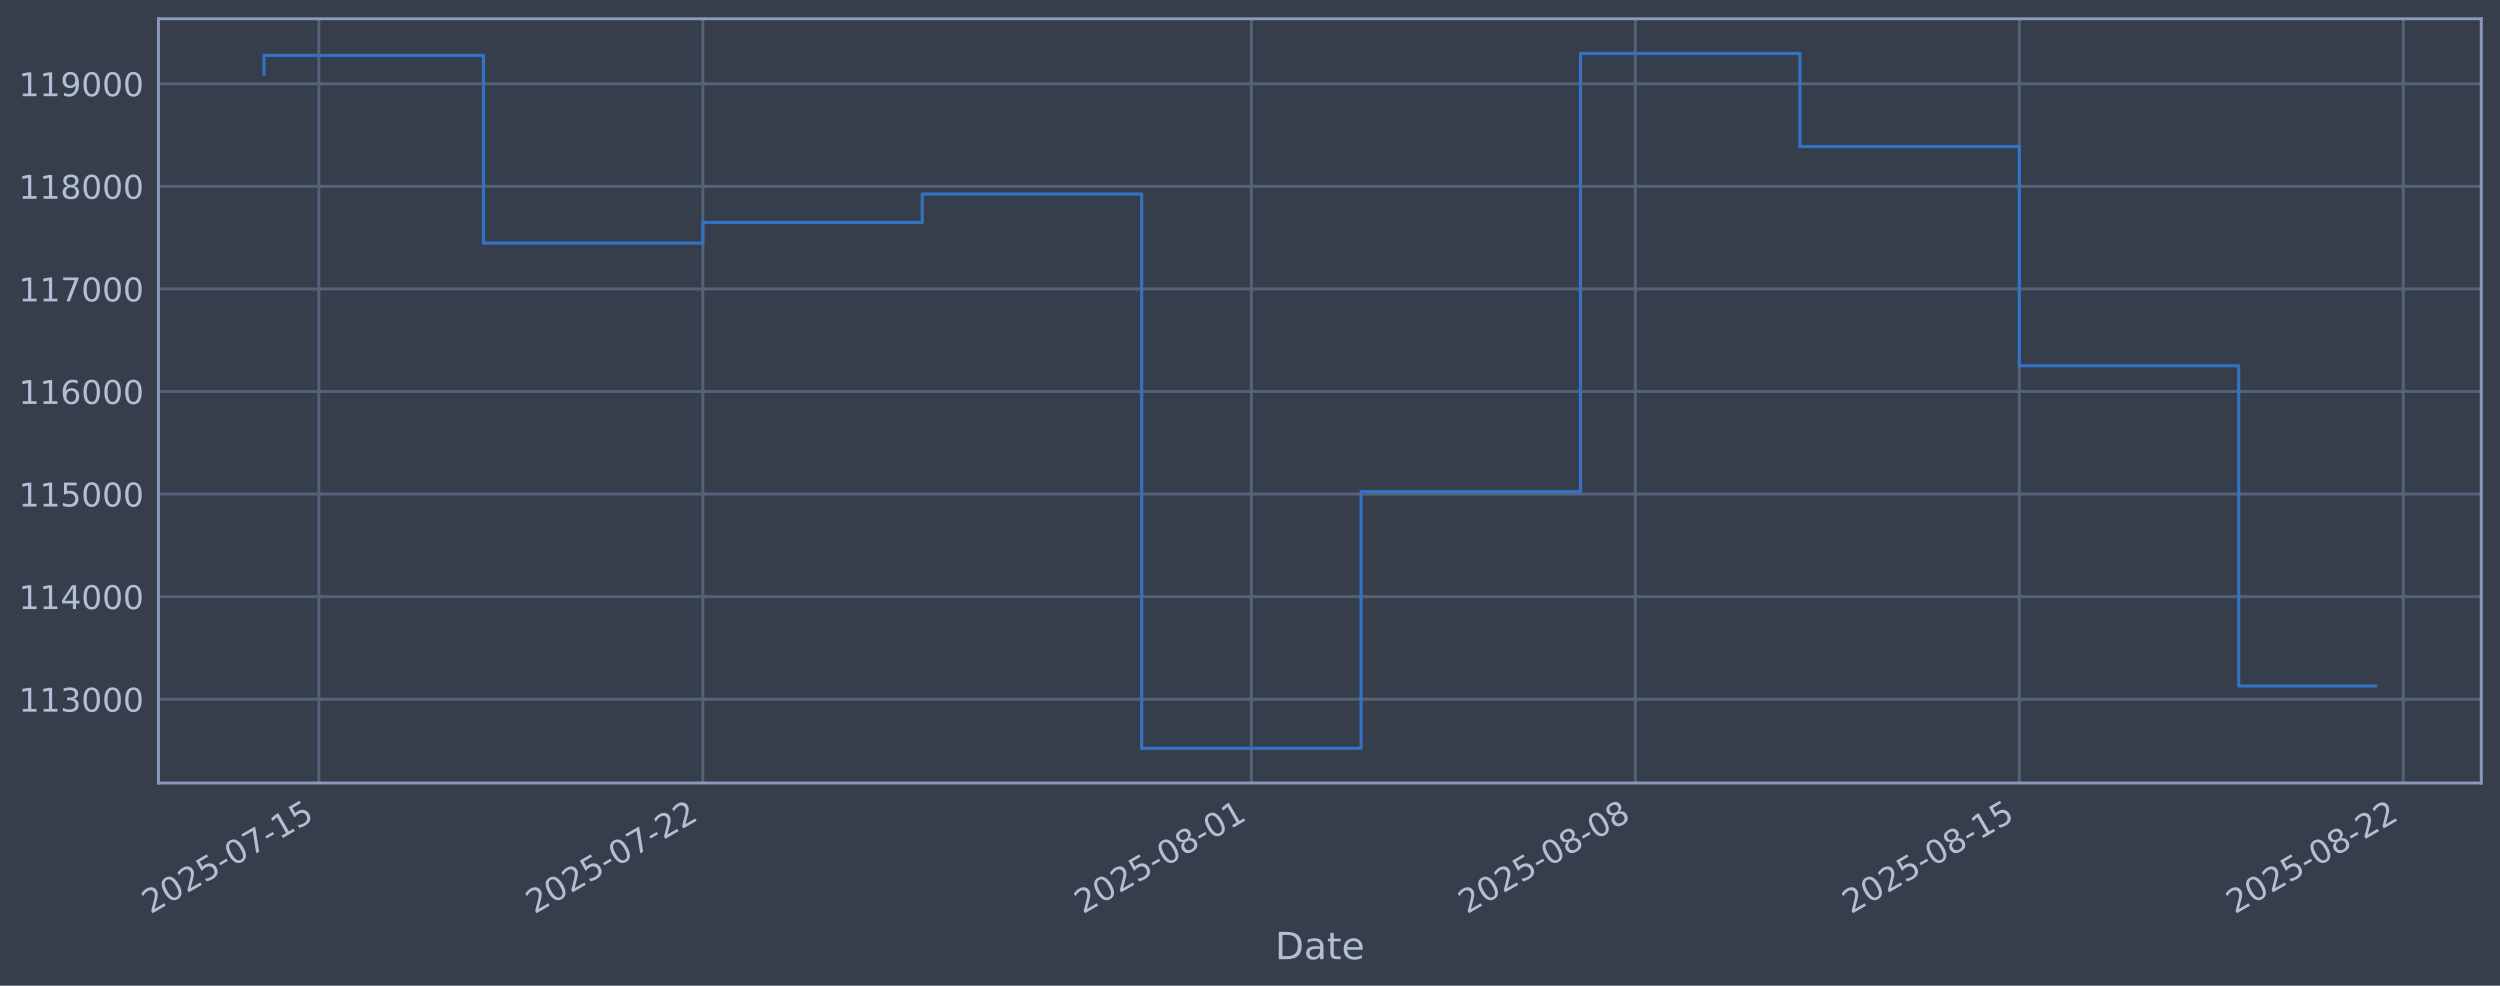
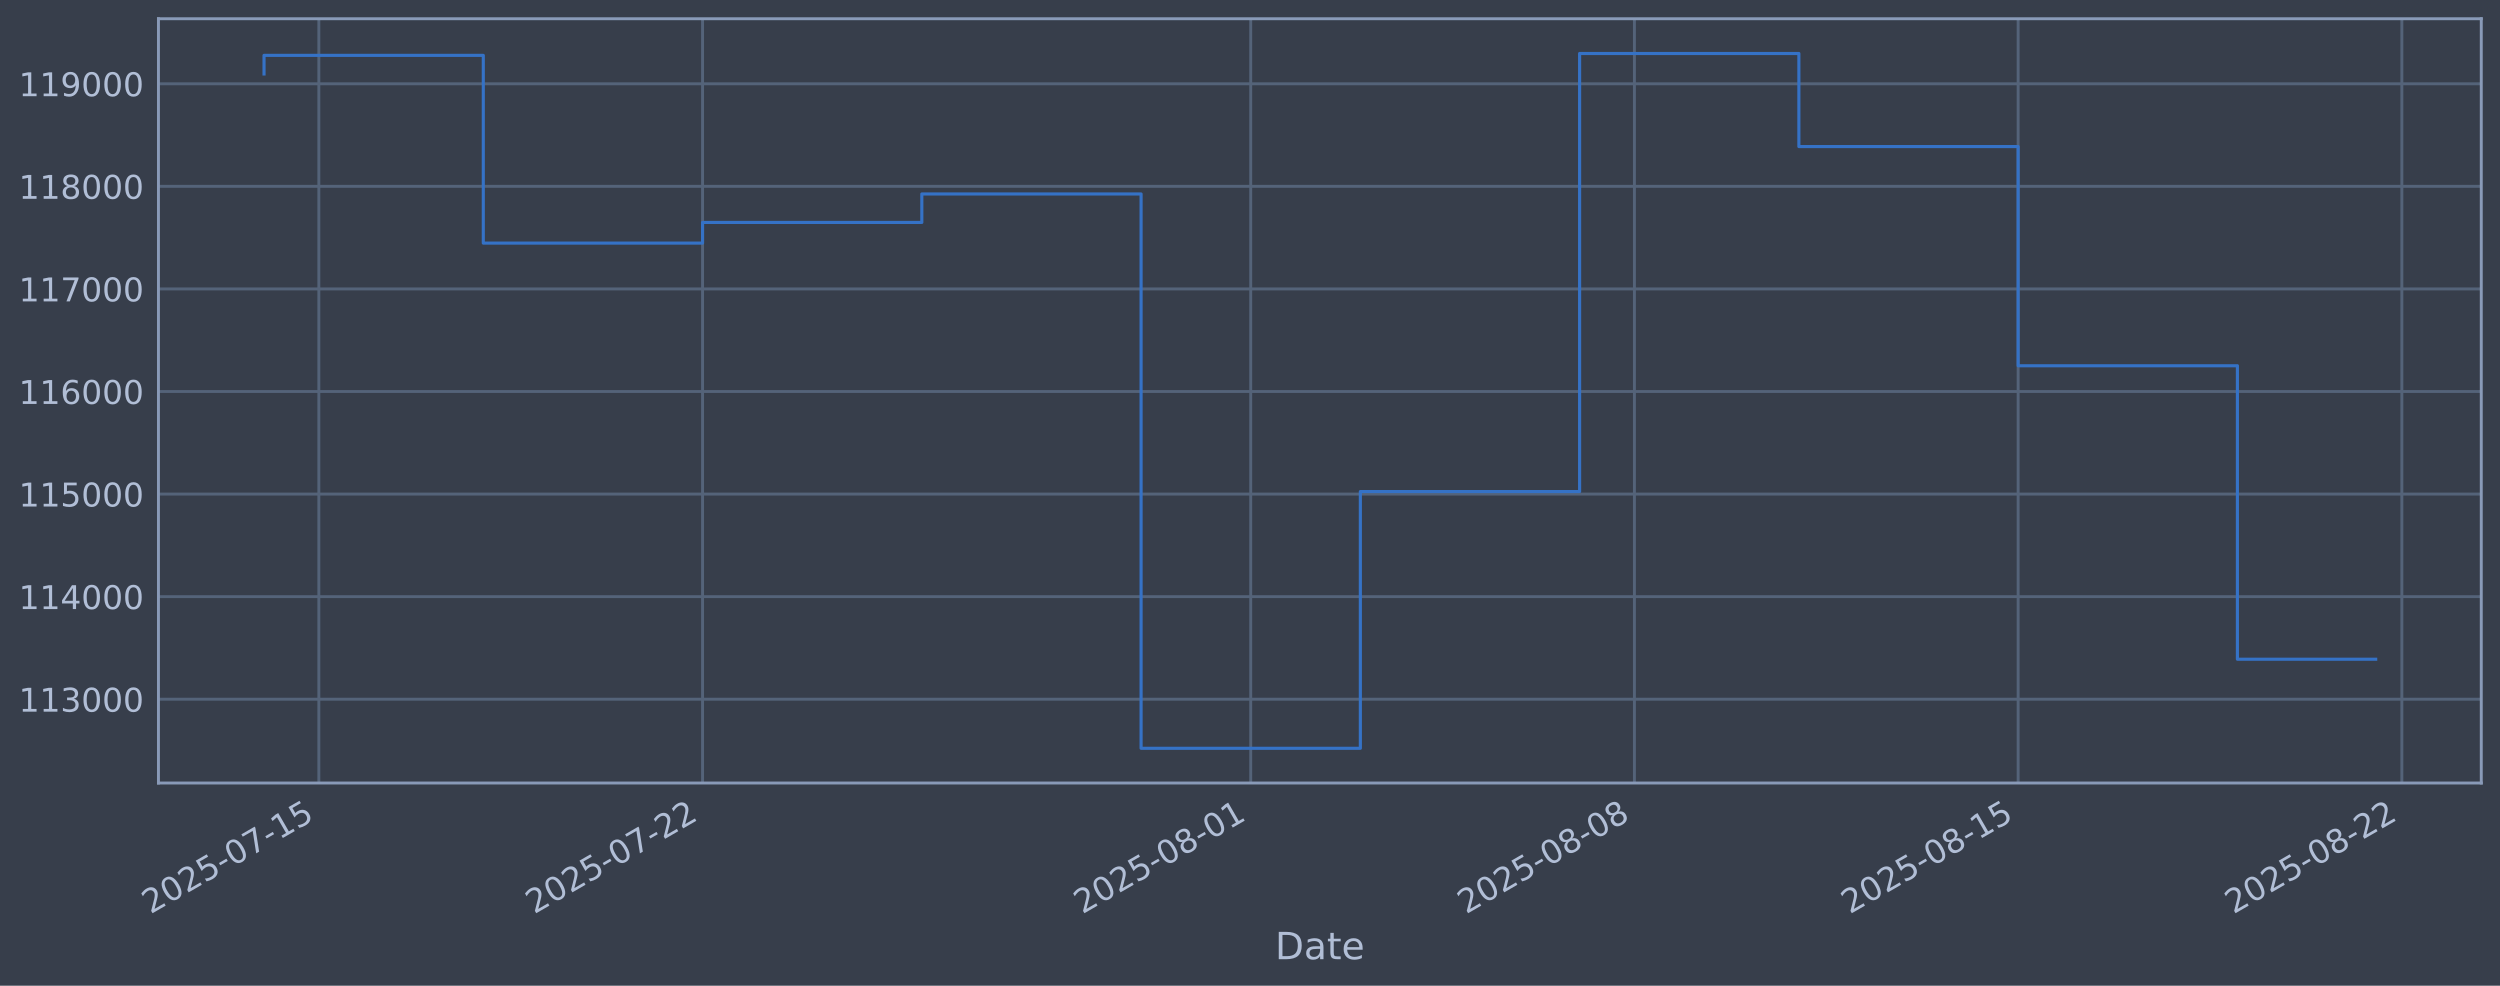
<svg xmlns="http://www.w3.org/2000/svg" xmlns:xlink="http://www.w3.org/1999/xlink" width="960.9pt" height="378.87pt" viewBox="0 0 960.9 378.87" version="1.1">
  <defs>
    <style type="text/css">*{stroke-linejoin: round; stroke-linecap: butt}</style>
  </defs>
  <g id="figure_1">
    <g id="patch_1">
      <path d="M 0 378.87  L 960.9 378.87  L 960.9 0  L 0 0  z " style="fill: #373e4b" />
    </g>
    <g id="axes_1">
      <g id="patch_2">
        <path d="M 60.901 300.96  L 953.701 300.96  L 953.701 7.2  L 60.901 7.2  z " style="fill: #373e4b" />
      </g>
      <g id="matplotlib.axis_1">
        <g id="xtick_1">
          <g id="line2d_1">
-             <path d="M 122.565 300.96  L 122.565 7.2  " clip-path="url(#p03756fcb8c)" style="fill: none; stroke: #546379; stroke-width: 1.12; stroke-linecap: square" />
+             <path d="M 122.551 300.96  L 122.551 7.2  " clip-path="url(#p562c045d43)" style="fill: none; stroke: #546379; stroke-width: 1.12; stroke-linecap: square" />
          </g>
          <g id="line2d_2" />
          <g id="text_1">
-             <g style="fill: #b1bed6" transform="translate(57.83961 351.4642) rotate(-30) scale(0.126 -0.126)">
+             <g style="fill: #b1bed6" transform="translate(57.82584 351.4642) rotate(-30) scale(0.126 -0.126)">
              <defs>
                <path id="DejaVuSans-32" d="M 1228 531  L 3431 531  L 3431 0  L 469 0  L 469 531  Q 828 903 1448 1529  Q 2069 2156 2228 2338  Q 2531 2678 2651 2914  Q 2772 3150 2772 3378  Q 2772 3750 2511 3984  Q 2250 4219 1831 4219  Q 1534 4219 1204 4116  Q 875 4013 500 3803  L 500 4441  Q 881 4594 1212 4672  Q 1544 4750 1819 4750  Q 2544 4750 2975 4387  Q 3406 4025 3406 3419  Q 3406 3131 3298 2873  Q 3191 2616 2906 2266  Q 2828 2175 2409 1742  Q 1991 1309 1228 531  z " transform="scale(0.015625)" />
                <path id="DejaVuSans-30" d="M 2034 4250  Q 1547 4250 1301 3770  Q 1056 3291 1056 2328  Q 1056 1369 1301 889  Q 1547 409 2034 409  Q 2525 409 2770 889  Q 3016 1369 3016 2328  Q 3016 3291 2770 3770  Q 2525 4250 2034 4250  z M 2034 4750  Q 2819 4750 3233 4129  Q 3647 3509 3647 2328  Q 3647 1150 3233 529  Q 2819 -91 2034 -91  Q 1250 -91 836 529  Q 422 1150 422 2328  Q 422 3509 836 4129  Q 1250 4750 2034 4750  z " transform="scale(0.015625)" />
                <path id="DejaVuSans-35" d="M 691 4666  L 3169 4666  L 3169 4134  L 1269 4134  L 1269 2991  Q 1406 3038 1543 3061  Q 1681 3084 1819 3084  Q 2600 3084 3056 2656  Q 3513 2228 3513 1497  Q 3513 744 3044 326  Q 2575 -91 1722 -91  Q 1428 -91 1123 -41  Q 819 9 494 109  L 494 744  Q 775 591 1075 516  Q 1375 441 1709 441  Q 2250 441 2565 725  Q 2881 1009 2881 1497  Q 2881 1984 2565 2268  Q 2250 2553 1709 2553  Q 1456 2553 1204 2497  Q 953 2441 691 2322  L 691 4666  z " transform="scale(0.015625)" />
                <path id="DejaVuSans-2d" d="M 313 2009  L 1997 2009  L 1997 1497  L 313 1497  L 313 2009  z " transform="scale(0.015625)" />
                <path id="DejaVuSans-37" d="M 525 4666  L 3525 4666  L 3525 4397  L 1831 0  L 1172 0  L 2766 4134  L 525 4134  L 525 4666  z " transform="scale(0.015625)" />
                <path id="DejaVuSans-31" d="M 794 531  L 1825 531  L 1825 4091  L 703 3866  L 703 4441  L 1819 4666  L 2450 4666  L 2450 531  L 3481 531  L 3481 0  L 794 0  L 794 531  z " transform="scale(0.015625)" />
              </defs>
              <use xlink:href="#DejaVuSans-32" />
              <use xlink:href="#DejaVuSans-30" transform="translate(63.62305 0)" />
              <use xlink:href="#DejaVuSans-32" transform="translate(127.2461 0)" />
              <use xlink:href="#DejaVuSans-35" transform="translate(190.8691 0)" />
              <use xlink:href="#DejaVuSans-2d" transform="translate(254.4922 0)" />
              <use xlink:href="#DejaVuSans-30" transform="translate(290.5762 0)" />
              <use xlink:href="#DejaVuSans-37" transform="translate(354.1992 0)" />
              <use xlink:href="#DejaVuSans-2d" transform="translate(417.8223 0)" />
              <use xlink:href="#DejaVuSans-31" transform="translate(453.9062 0)" />
              <use xlink:href="#DejaVuSans-35" transform="translate(517.5293 0)" />
            </g>
          </g>
        </g>
        <g id="xtick_2">
          <g id="line2d_3">
-             <path d="M 270.145 300.96  L 270.145 7.2  " clip-path="url(#p03756fcb8c)" style="fill: none; stroke: #546379; stroke-width: 1.12; stroke-linecap: square" />
+             <path d="M 270.035 300.96  L 270.035 7.2  " clip-path="url(#p562c045d43)" style="fill: none; stroke: #546379; stroke-width: 1.12; stroke-linecap: square" />
          </g>
          <g id="line2d_4" />
          <g id="text_2">
-             <g style="fill: #b1bed6" transform="translate(205.4192 351.4642) rotate(-30) scale(0.126 -0.126)">
+             <g style="fill: #b1bed6" transform="translate(205.3091 351.4642) rotate(-30) scale(0.126 -0.126)">
              <use xlink:href="#DejaVuSans-32" />
              <use xlink:href="#DejaVuSans-30" transform="translate(63.62305 0)" />
              <use xlink:href="#DejaVuSans-32" transform="translate(127.2461 0)" />
              <use xlink:href="#DejaVuSans-35" transform="translate(190.8691 0)" />
              <use xlink:href="#DejaVuSans-2d" transform="translate(254.4922 0)" />
              <use xlink:href="#DejaVuSans-30" transform="translate(290.5762 0)" />
              <use xlink:href="#DejaVuSans-37" transform="translate(354.1992 0)" />
              <use xlink:href="#DejaVuSans-2d" transform="translate(417.8223 0)" />
              <use xlink:href="#DejaVuSans-32" transform="translate(453.9062 0)" />
              <use xlink:href="#DejaVuSans-32" transform="translate(517.5293 0)" />
            </g>
          </g>
        </g>
        <g id="xtick_3">
          <g id="line2d_5">
-             <path d="M 480.973 300.96  L 480.973 7.2  " clip-path="url(#p03756fcb8c)" style="fill: none; stroke: #546379; stroke-width: 1.12; stroke-linecap: square" />
+             <path d="M 480.725 300.96  L 480.725 7.2  " clip-path="url(#p562c045d43)" style="fill: none; stroke: #546379; stroke-width: 1.12; stroke-linecap: square" />
          </g>
          <g id="line2d_6" />
          <g id="text_3">
-             <g style="fill: #b1bed6" transform="translate(416.2471 351.4642) rotate(-30) scale(0.126 -0.126)">
+             <g style="fill: #b1bed6" transform="translate(415.9994 351.4642) rotate(-30) scale(0.126 -0.126)">
              <defs>
                <path id="DejaVuSans-38" d="M 2034 2216  Q 1584 2216 1326 1975  Q 1069 1734 1069 1313  Q 1069 891 1326 650  Q 1584 409 2034 409  Q 2484 409 2743 651  Q 3003 894 3003 1313  Q 3003 1734 2745 1975  Q 2488 2216 2034 2216  z M 1403 2484  Q 997 2584 770 2862  Q 544 3141 544 3541  Q 544 4100 942 4425  Q 1341 4750 2034 4750  Q 2731 4750 3128 4425  Q 3525 4100 3525 3541  Q 3525 3141 3298 2862  Q 3072 2584 2669 2484  Q 3125 2378 3379 2068  Q 3634 1759 3634 1313  Q 3634 634 3220 271  Q 2806 -91 2034 -91  Q 1263 -91 848 271  Q 434 634 434 1313  Q 434 1759 690 2068  Q 947 2378 1403 2484  z M 1172 3481  Q 1172 3119 1398 2916  Q 1625 2713 2034 2713  Q 2441 2713 2670 2916  Q 2900 3119 2900 3481  Q 2900 3844 2670 4047  Q 2441 4250 2034 4250  Q 1625 4250 1398 4047  Q 1172 3844 1172 3481  z " transform="scale(0.015625)" />
              </defs>
              <use xlink:href="#DejaVuSans-32" />
              <use xlink:href="#DejaVuSans-30" transform="translate(63.62305 0)" />
              <use xlink:href="#DejaVuSans-32" transform="translate(127.2461 0)" />
              <use xlink:href="#DejaVuSans-35" transform="translate(190.8691 0)" />
              <use xlink:href="#DejaVuSans-2d" transform="translate(254.4922 0)" />
              <use xlink:href="#DejaVuSans-30" transform="translate(290.5762 0)" />
              <use xlink:href="#DejaVuSans-38" transform="translate(354.1992 0)" />
              <use xlink:href="#DejaVuSans-2d" transform="translate(417.8223 0)" />
              <use xlink:href="#DejaVuSans-30" transform="translate(453.9062 0)" />
              <use xlink:href="#DejaVuSans-31" transform="translate(517.5293 0)" />
            </g>
          </g>
        </g>
        <g id="xtick_4">
          <g id="line2d_7">
-             <path d="M 628.552 300.96  L 628.552 7.2  " clip-path="url(#p03756fcb8c)" style="fill: none; stroke: #546379; stroke-width: 1.12; stroke-linecap: square" />
+             <path d="M 628.208 300.96  L 628.208 7.2  " clip-path="url(#p562c045d43)" style="fill: none; stroke: #546379; stroke-width: 1.12; stroke-linecap: square" />
          </g>
          <g id="line2d_8" />
          <g id="text_4">
-             <g style="fill: #b1bed6" transform="translate(563.8267 351.4642) rotate(-30) scale(0.126 -0.126)">
+             <g style="fill: #b1bed6" transform="translate(563.4826 351.4642) rotate(-30) scale(0.126 -0.126)">
              <use xlink:href="#DejaVuSans-32" />
              <use xlink:href="#DejaVuSans-30" transform="translate(63.62305 0)" />
              <use xlink:href="#DejaVuSans-32" transform="translate(127.2461 0)" />
              <use xlink:href="#DejaVuSans-35" transform="translate(190.8691 0)" />
              <use xlink:href="#DejaVuSans-2d" transform="translate(254.4922 0)" />
              <use xlink:href="#DejaVuSans-30" transform="translate(290.5762 0)" />
              <use xlink:href="#DejaVuSans-38" transform="translate(354.1992 0)" />
              <use xlink:href="#DejaVuSans-2d" transform="translate(417.8223 0)" />
              <use xlink:href="#DejaVuSans-30" transform="translate(453.9062 0)" />
              <use xlink:href="#DejaVuSans-38" transform="translate(517.5293 0)" />
            </g>
          </g>
        </g>
        <g id="xtick_5">
          <g id="line2d_9">
-             <path d="M 776.132 300.96  L 776.132 7.2  " clip-path="url(#p03756fcb8c)" style="fill: none; stroke: #546379; stroke-width: 1.12; stroke-linecap: square" />
+             <path d="M 775.691 300.96  L 775.691 7.2  " clip-path="url(#p562c045d43)" style="fill: none; stroke: #546379; stroke-width: 1.12; stroke-linecap: square" />
          </g>
          <g id="line2d_10" />
          <g id="text_5">
-             <g style="fill: #b1bed6" transform="translate(711.4063 351.4642) rotate(-30) scale(0.126 -0.126)">
+             <g style="fill: #b1bed6" transform="translate(710.9659 351.4642) rotate(-30) scale(0.126 -0.126)">
              <use xlink:href="#DejaVuSans-32" />
              <use xlink:href="#DejaVuSans-30" transform="translate(63.62305 0)" />
              <use xlink:href="#DejaVuSans-32" transform="translate(127.2461 0)" />
              <use xlink:href="#DejaVuSans-35" transform="translate(190.8691 0)" />
              <use xlink:href="#DejaVuSans-2d" transform="translate(254.4922 0)" />
              <use xlink:href="#DejaVuSans-30" transform="translate(290.5762 0)" />
              <use xlink:href="#DejaVuSans-38" transform="translate(354.1992 0)" />
              <use xlink:href="#DejaVuSans-2d" transform="translate(417.8223 0)" />
              <use xlink:href="#DejaVuSans-31" transform="translate(453.9062 0)" />
              <use xlink:href="#DejaVuSans-35" transform="translate(517.5293 0)" />
            </g>
          </g>
        </g>
        <g id="xtick_6">
          <g id="line2d_11">
-             <path d="M 923.711 300.96  L 923.711 7.2  " clip-path="url(#p03756fcb8c)" style="fill: none; stroke: #546379; stroke-width: 1.12; stroke-linecap: square" />
+             <path d="M 923.175 300.96  L 923.175 7.2  " clip-path="url(#p562c045d43)" style="fill: none; stroke: #546379; stroke-width: 1.12; stroke-linecap: square" />
          </g>
          <g id="line2d_12" />
          <g id="text_6">
-             <g style="fill: #b1bed6" transform="translate(858.9859 351.4642) rotate(-30) scale(0.126 -0.126)">
+             <g style="fill: #b1bed6" transform="translate(858.4491 351.4642) rotate(-30) scale(0.126 -0.126)">
              <use xlink:href="#DejaVuSans-32" />
              <use xlink:href="#DejaVuSans-30" transform="translate(63.62305 0)" />
              <use xlink:href="#DejaVuSans-32" transform="translate(127.2461 0)" />
              <use xlink:href="#DejaVuSans-35" transform="translate(190.8691 0)" />
              <use xlink:href="#DejaVuSans-2d" transform="translate(254.4922 0)" />
              <use xlink:href="#DejaVuSans-30" transform="translate(290.5762 0)" />
              <use xlink:href="#DejaVuSans-38" transform="translate(354.1992 0)" />
              <use xlink:href="#DejaVuSans-2d" transform="translate(417.8223 0)" />
              <use xlink:href="#DejaVuSans-32" transform="translate(453.9062 0)" />
              <use xlink:href="#DejaVuSans-32" transform="translate(517.5293 0)" />
            </g>
          </g>
        </g>
        <g id="text_7">
          <g style="fill: #b1bed6" transform="translate(490.0914 368.6753) scale(0.144 -0.144)">
            <defs>
              <path id="DejaVuSans-44" d="M 1259 4147  L 1259 519  L 2022 519  Q 2988 519 3436 956  Q 3884 1394 3884 2338  Q 3884 3275 3436 3711  Q 2988 4147 2022 4147  L 1259 4147  z M 628 4666  L 1925 4666  Q 3281 4666 3915 4102  Q 4550 3538 4550 2338  Q 4550 1131 3912 565  Q 3275 0 1925 0  L 628 0  L 628 4666  z " transform="scale(0.015625)" />
              <path id="DejaVuSans-61" d="M 2194 1759  Q 1497 1759 1228 1600  Q 959 1441 959 1056  Q 959 750 1161 570  Q 1363 391 1709 391  Q 2188 391 2477 730  Q 2766 1069 2766 1631  L 2766 1759  L 2194 1759  z M 3341 1997  L 3341 0  L 2766 0  L 2766 531  Q 2569 213 2275 61  Q 1981 -91 1556 -91  Q 1019 -91 701 211  Q 384 513 384 1019  Q 384 1609 779 1909  Q 1175 2209 1959 2209  L 2766 2209  L 2766 2266  Q 2766 2663 2505 2880  Q 2244 3097 1772 3097  Q 1472 3097 1187 3025  Q 903 2953 641 2809  L 641 3341  Q 956 3463 1253 3523  Q 1550 3584 1831 3584  Q 2591 3584 2966 3190  Q 3341 2797 3341 1997  z " transform="scale(0.015625)" />
              <path id="DejaVuSans-74" d="M 1172 4494  L 1172 3500  L 2356 3500  L 2356 3053  L 1172 3053  L 1172 1153  Q 1172 725 1289 603  Q 1406 481 1766 481  L 2356 481  L 2356 0  L 1766 0  Q 1100 0 847 248  Q 594 497 594 1153  L 594 3053  L 172 3053  L 172 3500  L 594 3500  L 594 4494  L 1172 4494  z " transform="scale(0.015625)" />
              <path id="DejaVuSans-65" d="M 3597 1894  L 3597 1613  L 953 1613  Q 991 1019 1311 708  Q 1631 397 2203 397  Q 2534 397 2845 478  Q 3156 559 3463 722  L 3463 178  Q 3153 47 2828 -22  Q 2503 -91 2169 -91  Q 1331 -91 842 396  Q 353 884 353 1716  Q 353 2575 817 3079  Q 1281 3584 2069 3584  Q 2775 3584 3186 3129  Q 3597 2675 3597 1894  z M 3022 2063  Q 3016 2534 2758 2815  Q 2500 3097 2075 3097  Q 1594 3097 1305 2825  Q 1016 2553 972 2059  L 3022 2063  z " transform="scale(0.015625)" />
            </defs>
            <use xlink:href="#DejaVuSans-44" />
            <use xlink:href="#DejaVuSans-61" transform="translate(77.00195 0)" />
            <use xlink:href="#DejaVuSans-74" transform="translate(138.2812 0)" />
            <use xlink:href="#DejaVuSans-65" transform="translate(177.4902 0)" />
          </g>
        </g>
      </g>
      <g id="matplotlib.axis_2">
        <g id="ytick_1">
          <g id="line2d_13">
-             <path d="M 60.901 268.75  L 953.701 268.75  " clip-path="url(#p03756fcb8c)" style="fill: none; stroke: #546379; stroke-width: 1.12; stroke-linecap: square" />
+             <path d="M 60.901 268.75  L 953.701 268.75  " clip-path="url(#p562c045d43)" style="fill: none; stroke: #546379; stroke-width: 1.12; stroke-linecap: square" />
          </g>
          <g id="line2d_14" />
          <g id="text_8">
            <g style="fill: #b1bed6" transform="translate(7.2 273.5373) scale(0.126 -0.126)">
              <defs>
                <path id="DejaVuSans-33" d="M 2597 2516  Q 3050 2419 3304 2112  Q 3559 1806 3559 1356  Q 3559 666 3084 287  Q 2609 -91 1734 -91  Q 1441 -91 1130 -33  Q 819 25 488 141  L 488 750  Q 750 597 1062 519  Q 1375 441 1716 441  Q 2309 441 2620 675  Q 2931 909 2931 1356  Q 2931 1769 2642 2001  Q 2353 2234 1838 2234  L 1294 2234  L 1294 2753  L 1863 2753  Q 2328 2753 2575 2939  Q 2822 3125 2822 3475  Q 2822 3834 2567 4026  Q 2313 4219 1838 4219  Q 1578 4219 1281 4162  Q 984 4106 628 3988  L 628 4550  Q 988 4650 1302 4700  Q 1616 4750 1894 4750  Q 2613 4750 3031 4423  Q 3450 4097 3450 3541  Q 3450 3153 3228 2886  Q 3006 2619 2597 2516  z " transform="scale(0.015625)" />
              </defs>
              <use xlink:href="#DejaVuSans-31" />
              <use xlink:href="#DejaVuSans-31" transform="translate(63.62305 0)" />
              <use xlink:href="#DejaVuSans-33" transform="translate(127.2461 0)" />
              <use xlink:href="#DejaVuSans-30" transform="translate(190.8691 0)" />
              <use xlink:href="#DejaVuSans-30" transform="translate(254.4922 0)" />
              <use xlink:href="#DejaVuSans-30" transform="translate(318.1152 0)" />
            </g>
          </g>
        </g>
        <g id="ytick_2">
          <g id="line2d_15">
-             <path d="M 60.901 229.325  L 953.701 229.325  " clip-path="url(#p03756fcb8c)" style="fill: none; stroke: #546379; stroke-width: 1.12; stroke-linecap: square" />
+             <path d="M 60.901 229.325  L 953.701 229.325  " clip-path="url(#p562c045d43)" style="fill: none; stroke: #546379; stroke-width: 1.12; stroke-linecap: square" />
          </g>
          <g id="line2d_16" />
          <g id="text_9">
            <g style="fill: #b1bed6" transform="translate(7.2 234.1122) scale(0.126 -0.126)">
              <defs>
                <path id="DejaVuSans-34" d="M 2419 4116  L 825 1625  L 2419 1625  L 2419 4116  z M 2253 4666  L 3047 4666  L 3047 1625  L 3713 1625  L 3713 1100  L 3047 1100  L 3047 0  L 2419 0  L 2419 1100  L 313 1100  L 313 1709  L 2253 4666  z " transform="scale(0.015625)" />
              </defs>
              <use xlink:href="#DejaVuSans-31" />
              <use xlink:href="#DejaVuSans-31" transform="translate(63.62305 0)" />
              <use xlink:href="#DejaVuSans-34" transform="translate(127.2461 0)" />
              <use xlink:href="#DejaVuSans-30" transform="translate(190.8691 0)" />
              <use xlink:href="#DejaVuSans-30" transform="translate(254.4922 0)" />
              <use xlink:href="#DejaVuSans-30" transform="translate(318.1152 0)" />
            </g>
          </g>
        </g>
        <g id="ytick_3">
          <g id="line2d_17">
-             <path d="M 60.901 189.9  L 953.701 189.9  " clip-path="url(#p03756fcb8c)" style="fill: none; stroke: #546379; stroke-width: 1.12; stroke-linecap: square" />
+             <path d="M 60.901 189.9  L 953.701 189.9  " clip-path="url(#p562c045d43)" style="fill: none; stroke: #546379; stroke-width: 1.12; stroke-linecap: square" />
          </g>
          <g id="line2d_18" />
          <g id="text_10">
            <g style="fill: #b1bed6" transform="translate(7.2 194.6871) scale(0.126 -0.126)">
              <use xlink:href="#DejaVuSans-31" />
              <use xlink:href="#DejaVuSans-31" transform="translate(63.62305 0)" />
              <use xlink:href="#DejaVuSans-35" transform="translate(127.2461 0)" />
              <use xlink:href="#DejaVuSans-30" transform="translate(190.8691 0)" />
              <use xlink:href="#DejaVuSans-30" transform="translate(254.4922 0)" />
              <use xlink:href="#DejaVuSans-30" transform="translate(318.1152 0)" />
            </g>
          </g>
        </g>
        <g id="ytick_4">
          <g id="line2d_19">
-             <path d="M 60.901 150.475  L 953.701 150.475  " clip-path="url(#p03756fcb8c)" style="fill: none; stroke: #546379; stroke-width: 1.12; stroke-linecap: square" />
+             <path d="M 60.901 150.475  L 953.701 150.475  " clip-path="url(#p562c045d43)" style="fill: none; stroke: #546379; stroke-width: 1.12; stroke-linecap: square" />
          </g>
          <g id="line2d_20" />
          <g id="text_11">
            <g style="fill: #b1bed6" transform="translate(7.2 155.262) scale(0.126 -0.126)">
              <defs>
                <path id="DejaVuSans-36" d="M 2113 2584  Q 1688 2584 1439 2293  Q 1191 2003 1191 1497  Q 1191 994 1439 701  Q 1688 409 2113 409  Q 2538 409 2786 701  Q 3034 994 3034 1497  Q 3034 2003 2786 2293  Q 2538 2584 2113 2584  z M 3366 4563  L 3366 3988  Q 3128 4100 2886 4159  Q 2644 4219 2406 4219  Q 1781 4219 1451 3797  Q 1122 3375 1075 2522  Q 1259 2794 1537 2939  Q 1816 3084 2150 3084  Q 2853 3084 3261 2657  Q 3669 2231 3669 1497  Q 3669 778 3244 343  Q 2819 -91 2113 -91  Q 1303 -91 875 529  Q 447 1150 447 2328  Q 447 3434 972 4092  Q 1497 4750 2381 4750  Q 2619 4750 2861 4703  Q 3103 4656 3366 4563  z " transform="scale(0.015625)" />
              </defs>
              <use xlink:href="#DejaVuSans-31" />
              <use xlink:href="#DejaVuSans-31" transform="translate(63.62305 0)" />
              <use xlink:href="#DejaVuSans-36" transform="translate(127.2461 0)" />
              <use xlink:href="#DejaVuSans-30" transform="translate(190.8691 0)" />
              <use xlink:href="#DejaVuSans-30" transform="translate(254.4922 0)" />
              <use xlink:href="#DejaVuSans-30" transform="translate(318.1152 0)" />
            </g>
          </g>
        </g>
        <g id="ytick_5">
          <g id="line2d_21">
-             <path d="M 60.901 111.05  L 953.701 111.05  " clip-path="url(#p03756fcb8c)" style="fill: none; stroke: #546379; stroke-width: 1.12; stroke-linecap: square" />
+             <path d="M 60.901 111.05  L 953.701 111.05  " clip-path="url(#p562c045d43)" style="fill: none; stroke: #546379; stroke-width: 1.12; stroke-linecap: square" />
          </g>
          <g id="line2d_22" />
          <g id="text_12">
            <g style="fill: #b1bed6" transform="translate(7.2 115.8369) scale(0.126 -0.126)">
              <use xlink:href="#DejaVuSans-31" />
              <use xlink:href="#DejaVuSans-31" transform="translate(63.62305 0)" />
              <use xlink:href="#DejaVuSans-37" transform="translate(127.2461 0)" />
              <use xlink:href="#DejaVuSans-30" transform="translate(190.8691 0)" />
              <use xlink:href="#DejaVuSans-30" transform="translate(254.4922 0)" />
              <use xlink:href="#DejaVuSans-30" transform="translate(318.1152 0)" />
            </g>
          </g>
        </g>
        <g id="ytick_6">
          <g id="line2d_23">
-             <path d="M 60.901 71.625  L 953.701 71.625  " clip-path="url(#p03756fcb8c)" style="fill: none; stroke: #546379; stroke-width: 1.12; stroke-linecap: square" />
+             <path d="M 60.901 71.625  L 953.701 71.625  " clip-path="url(#p562c045d43)" style="fill: none; stroke: #546379; stroke-width: 1.12; stroke-linecap: square" />
          </g>
          <g id="line2d_24" />
          <g id="text_13">
            <g style="fill: #b1bed6" transform="translate(7.2 76.4118) scale(0.126 -0.126)">
              <use xlink:href="#DejaVuSans-31" />
              <use xlink:href="#DejaVuSans-31" transform="translate(63.62305 0)" />
              <use xlink:href="#DejaVuSans-38" transform="translate(127.2461 0)" />
              <use xlink:href="#DejaVuSans-30" transform="translate(190.8691 0)" />
              <use xlink:href="#DejaVuSans-30" transform="translate(254.4922 0)" />
              <use xlink:href="#DejaVuSans-30" transform="translate(318.1152 0)" />
            </g>
          </g>
        </g>
        <g id="ytick_7">
          <g id="line2d_25">
-             <path d="M 60.901 32.2  L 953.701 32.2  " clip-path="url(#p03756fcb8c)" style="fill: none; stroke: #546379; stroke-width: 1.12; stroke-linecap: square" />
+             <path d="M 60.901 32.2  L 953.701 32.2  " clip-path="url(#p562c045d43)" style="fill: none; stroke: #546379; stroke-width: 1.12; stroke-linecap: square" />
          </g>
          <g id="line2d_26" />
          <g id="text_14">
            <g style="fill: #b1bed6" transform="translate(7.2 36.9867) scale(0.126 -0.126)">
              <defs>
                <path id="DejaVuSans-39" d="M 703 97  L 703 672  Q 941 559 1184 500  Q 1428 441 1663 441  Q 2288 441 2617 861  Q 2947 1281 2994 2138  Q 2813 1869 2534 1725  Q 2256 1581 1919 1581  Q 1219 1581 811 2004  Q 403 2428 403 3163  Q 403 3881 828 4315  Q 1253 4750 1959 4750  Q 2769 4750 3195 4129  Q 3622 3509 3622 2328  Q 3622 1225 3098 567  Q 2575 -91 1691 -91  Q 1453 -91 1209 -44  Q 966 3 703 97  z M 1959 2075  Q 2384 2075 2632 2365  Q 2881 2656 2881 3163  Q 2881 3666 2632 3958  Q 2384 4250 1959 4250  Q 1534 4250 1286 3958  Q 1038 3666 1038 3163  Q 1038 2656 1286 2365  Q 1534 2075 1959 2075  z " transform="scale(0.015625)" />
              </defs>
              <use xlink:href="#DejaVuSans-31" />
              <use xlink:href="#DejaVuSans-31" transform="translate(63.62305 0)" />
              <use xlink:href="#DejaVuSans-39" transform="translate(127.2461 0)" />
              <use xlink:href="#DejaVuSans-30" transform="translate(190.8691 0)" />
              <use xlink:href="#DejaVuSans-30" transform="translate(254.4922 0)" />
              <use xlink:href="#DejaVuSans-30" transform="translate(318.1152 0)" />
            </g>
          </g>
        </g>
      </g>
      <g id="line2d_27">
-         <path d="M 101.482 28.439  L 101.482 21.285  L 185.814 21.285  L 185.814 93.435  L 270.145 93.435  L 270.145 85.489  L 354.476 85.489  L 354.476 74.56  L 438.807 74.56  L 438.807 287.607  L 523.138 287.607  L 523.138 188.936  L 607.469 188.936  L 607.469 20.553  L 691.801 20.553  L 691.801 56.332  L 776.132 56.332  L 776.132 140.575  L 860.463 140.575  L 860.463 263.657  L 913.119 263.657  " clip-path="url(#p03756fcb8c)" style="fill: none; stroke: #3572c6; stroke-width: 1.2; stroke-linecap: square" />
+         <path d="M 101.482 28.439  L 101.482 21.285  L 185.758 21.285  L 185.758 93.435  L 270.035 93.435  L 270.035 85.489  L 354.311 85.489  L 354.311 74.56  L 438.587 74.56  L 438.587 287.607  L 522.863 287.607  L 522.863 188.936  L 607.139 188.936  L 607.139 20.553  L 691.415 20.553  L 691.415 56.332  L 775.691 56.332  L 775.691 140.575  L 859.968 140.575  L 859.968 253.378  L 913.119 253.378  " clip-path="url(#p562c045d43)" style="fill: none; stroke: #3572c6; stroke-width: 1.2; stroke-linecap: square" />
      </g>
      <g id="patch_3">
        <path d="M 60.901 300.96  L 60.901 7.2  " style="fill: none; stroke: #899ab8; stroke-width: 1.12; stroke-linejoin: miter; stroke-linecap: square" />
      </g>
      <g id="patch_4">
        <path d="M 953.701 300.96  L 953.701 7.2  " style="fill: none; stroke: #899ab8; stroke-width: 1.12; stroke-linejoin: miter; stroke-linecap: square" />
      </g>
      <g id="patch_5">
        <path d="M 60.901 300.96  L 953.701 300.96  " style="fill: none; stroke: #899ab8; stroke-width: 1.12; stroke-linejoin: miter; stroke-linecap: square" />
      </g>
      <g id="patch_6">
        <path d="M 60.901 7.2  L 953.701 7.2  " style="fill: none; stroke: #899ab8; stroke-width: 1.12; stroke-linejoin: miter; stroke-linecap: square" />
      </g>
    </g>
  </g>
  <defs>
-     <clipPath id="p03756fcb8c">
+     <clipPath id="p562c045d43">
      <rect x="60.901" y="7.2" width="892.8" height="293.76" />
    </clipPath>
  </defs>
</svg>
